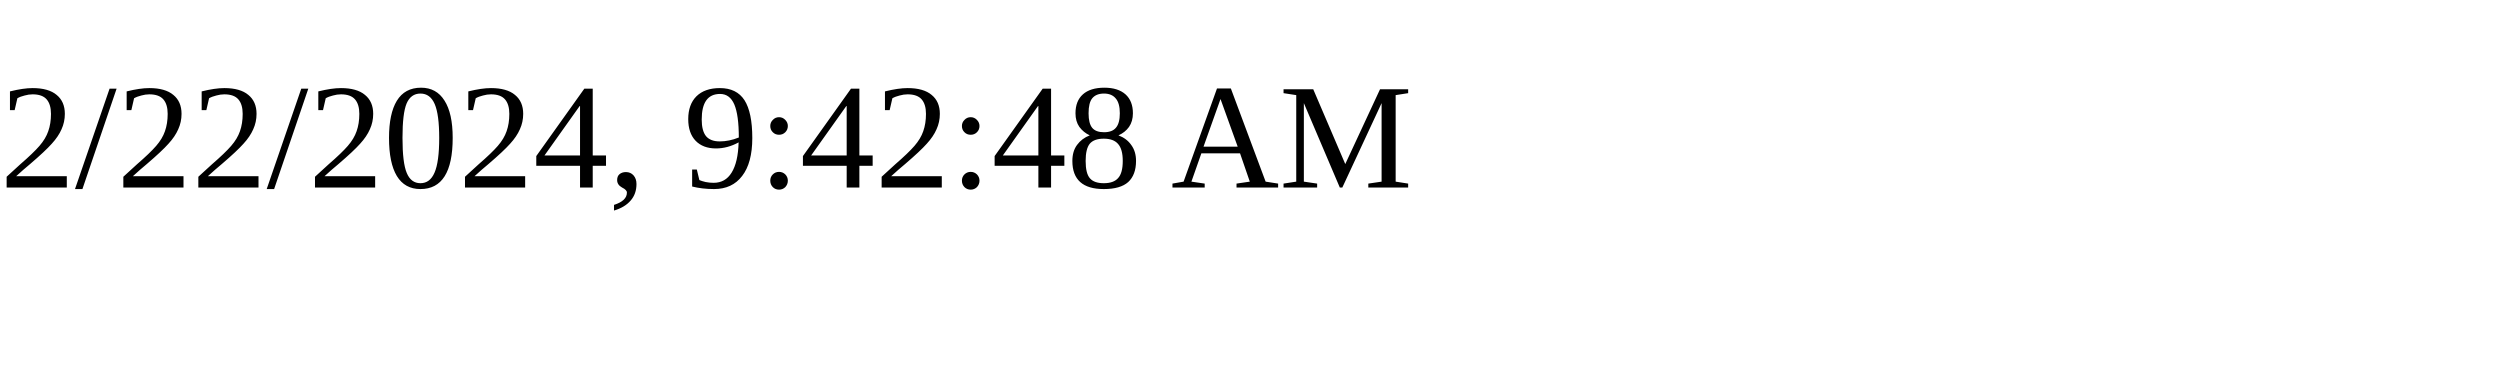
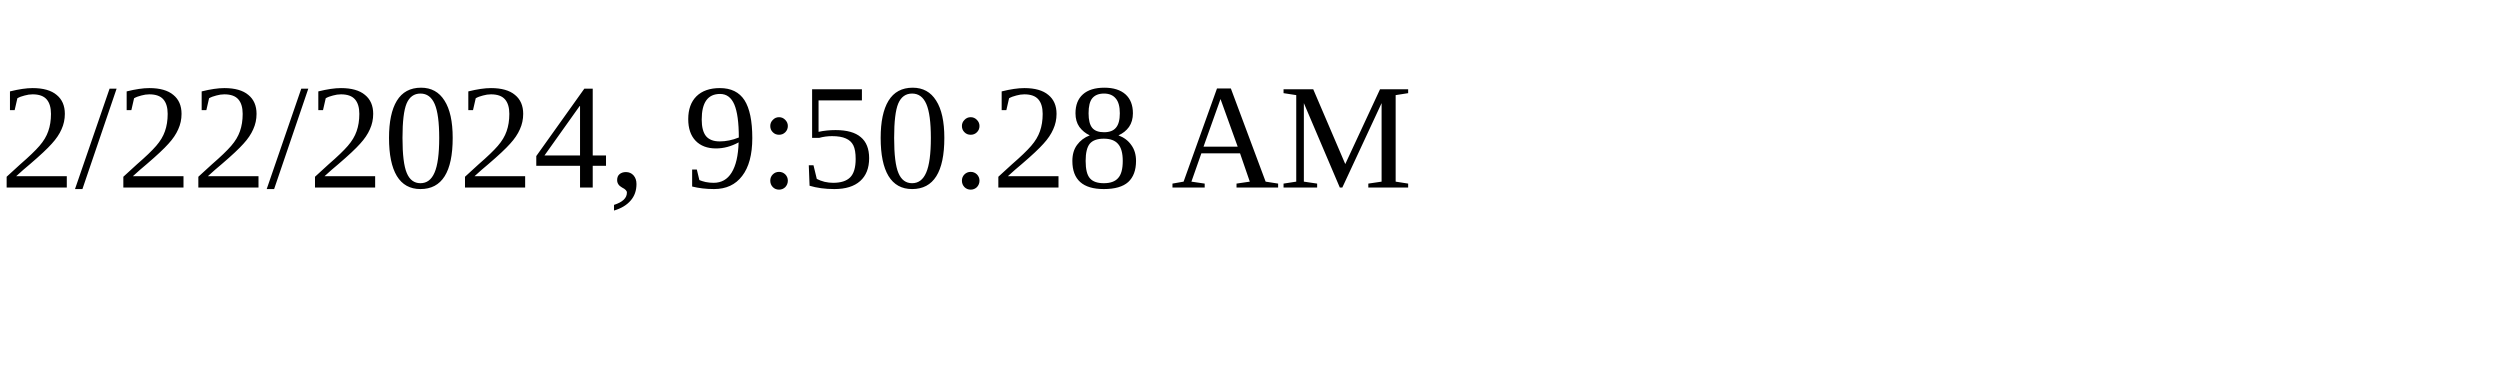
<svg xmlns="http://www.w3.org/2000/svg" height="30" width="200">
-   <text x="0" y="15">2/22/2024, 9:42:48 AM</text>
+   <text x="0" y="15">2/22/2024, 9:50:28 AM</text>
</svg>
